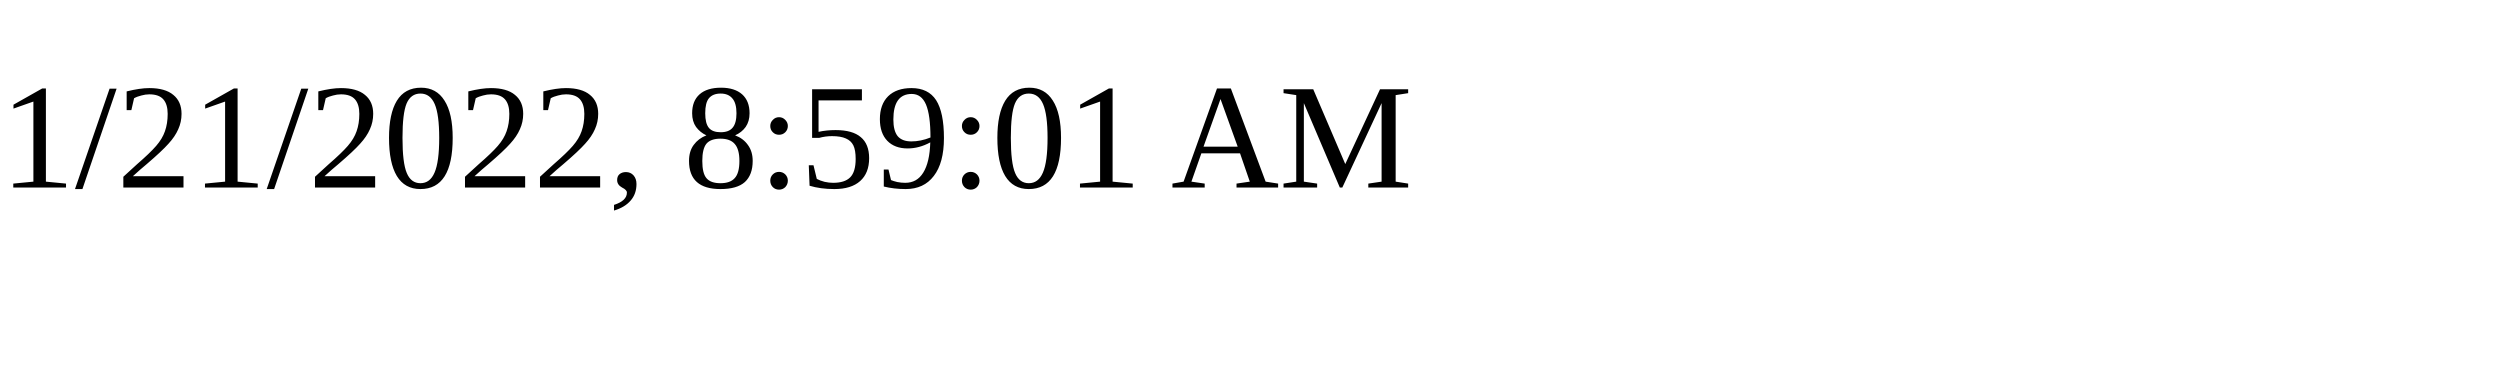
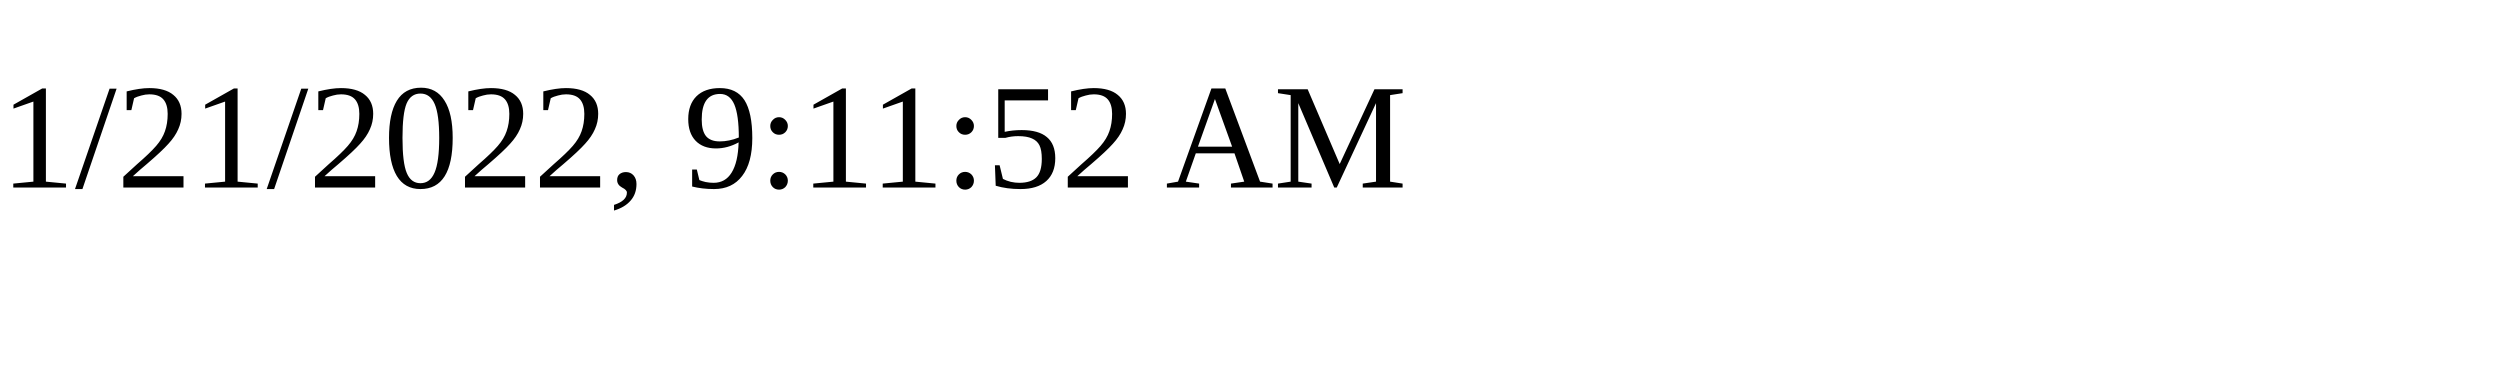
<svg xmlns="http://www.w3.org/2000/svg" height="30" width="200">
-   <text x="0" y="15">1/21/2022, 8:59:01 AM</text>
+   <text x="0" y="15">1/21/2022, 9:11:52 AM</text>
</svg>
